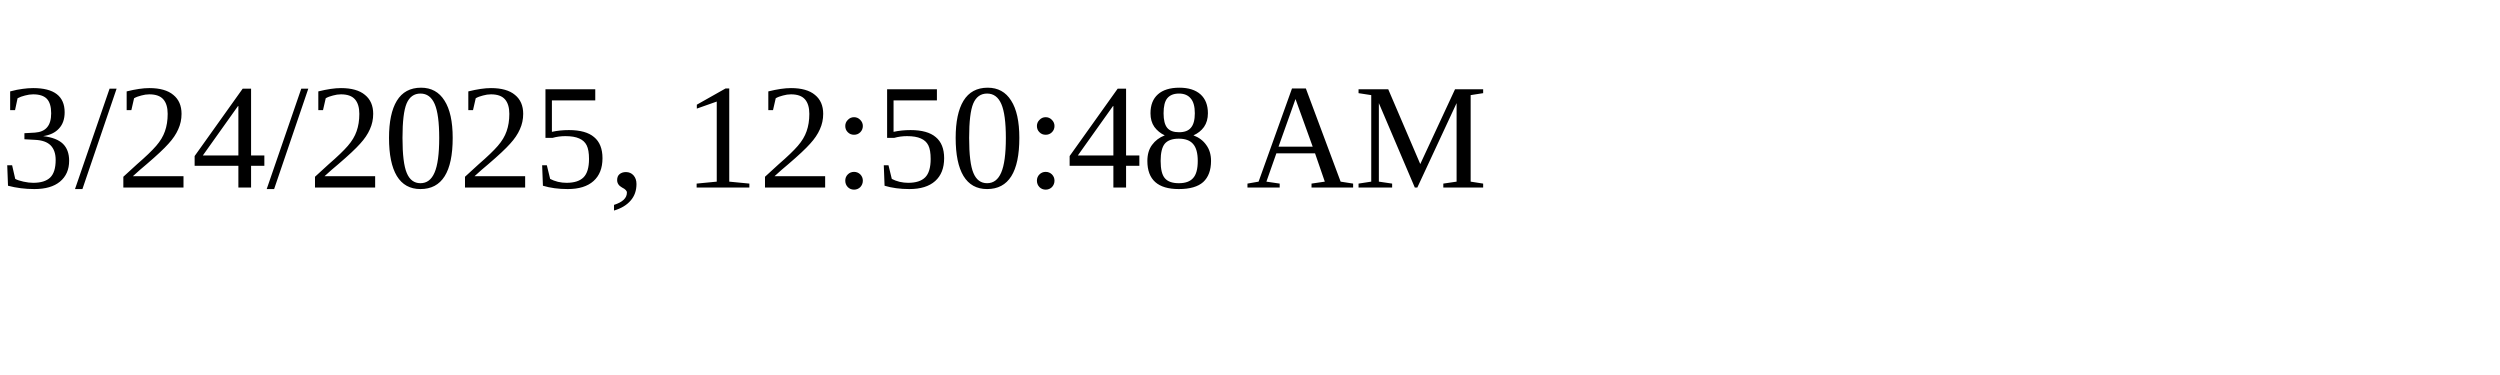
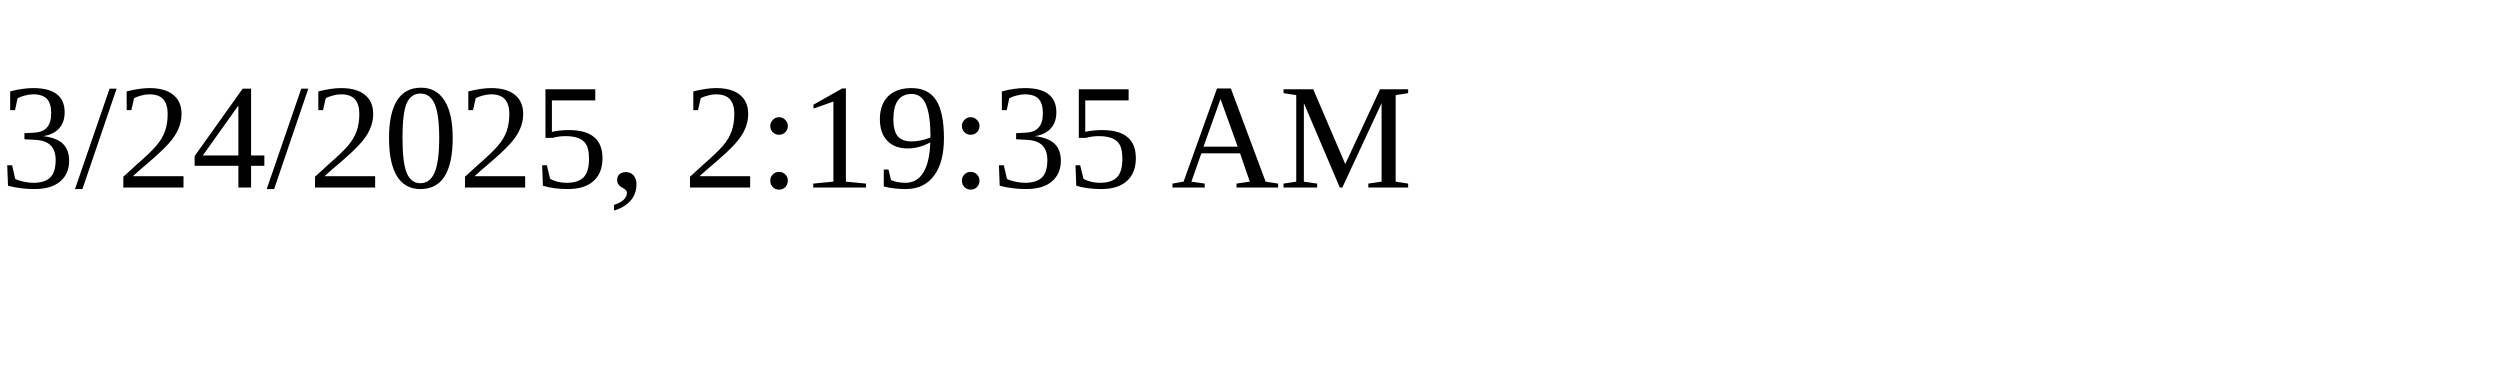
<svg xmlns="http://www.w3.org/2000/svg" height="30" width="200">
-   <text x="0" y="15">3/24/2025, 12:50:48 AM</text>
+   <text x="0" y="15">3/24/2025, 2:19:35 AM</text>
</svg>
